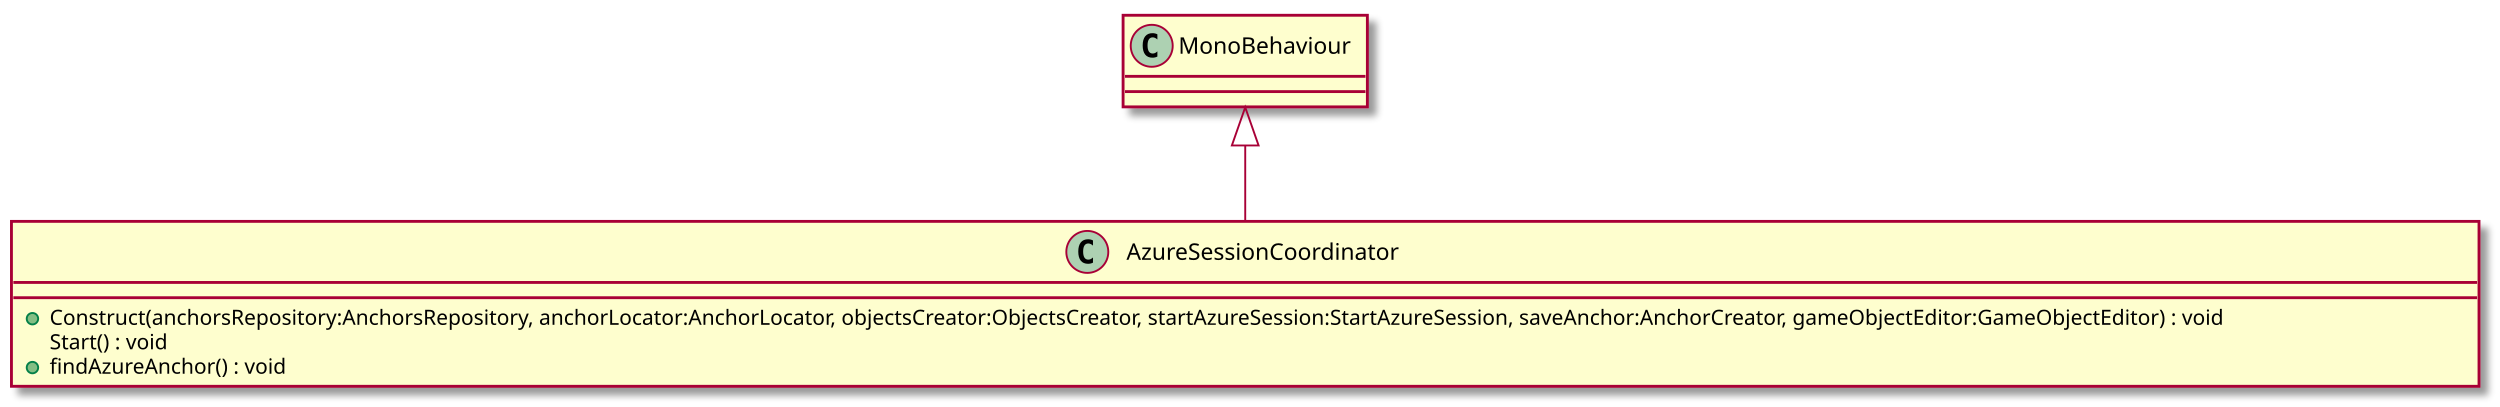
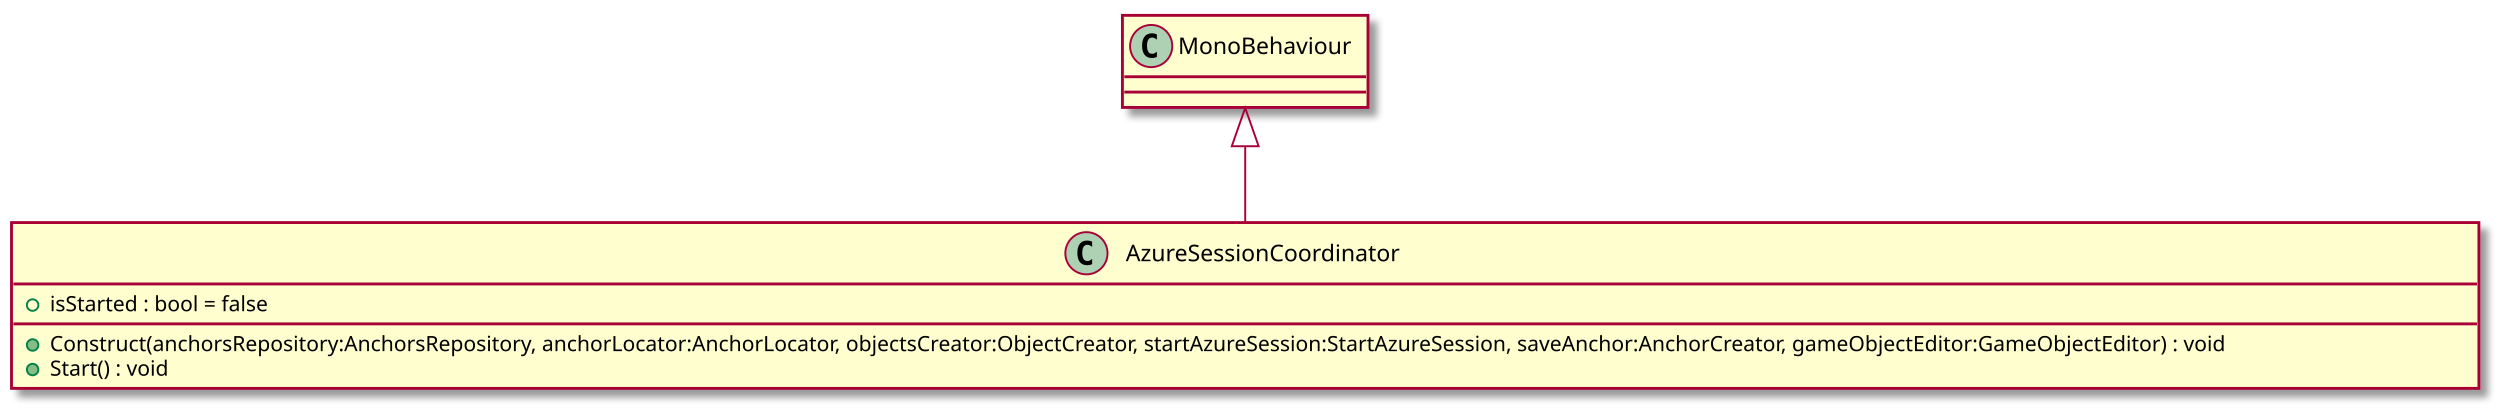
- <svg xmlns="http://www.w3.org/2000/svg" contentScriptType="application/ecmascript" contentStyleType="text/css" height="213px" preserveAspectRatio="none" style="width:1310px;height:213px;" version="1.1" viewBox="0 0 1310 213" width="1310px" zoomAndPan="magnify">
+ <svg xmlns="http://www.w3.org/2000/svg" contentScriptType="application/ecmascript" contentStyleType="text/css" height="213px" preserveAspectRatio="none" style="width:1303px;height:213px;" version="1.1" viewBox="0 0 1303 213" width="1303px" zoomAndPan="magnify">
  <defs>
-     <filter height="300%" id="f121yl4sg5lfvg" width="300%" x="-1" y="-1">
+     <filter height="300%" id="f34ywbr31plyb" width="300%" x="-1" y="-1">
      <feGaussianBlur result="blurOut" stdDeviation="2.0" />
      <feColorMatrix in="blurOut" result="blurOut2" type="matrix" values="0 0 0 0 0 0 0 0 0 0 0 0 0 0 0 0 0 0 .4 0" />
      <feOffset dx="4.0" dy="4.0" in="blurOut2" result="blurOut3" />
      <feBlend in="SourceGraphic" in2="blurOut3" mode="normal" />
    </filter>
  </defs>
  <g>
-     <rect fill="#FEFECE" filter="url(#f121yl4sg5lfvg)" height="86.414" id="AzureSessionCoordinator" style="stroke: #A80036; stroke-width: 1.5;" width="1293" x="6" y="116" />
-     <ellipse cx="569.75" cy="132" fill="#ADD1B2" rx="11" ry="11" style="stroke: #A80036; stroke-width: 1.0;" />
-     <path d="M572.719,137.641 Q572.141,137.938 571.5,138.078 Q570.859,138.234 570.156,138.234 Q567.656,138.234 566.328,136.594 Q565.016,134.938 565.016,131.812 Q565.016,128.688 566.328,127.031 Q567.656,125.375 570.156,125.375 Q570.859,125.375 571.5,125.531 Q572.156,125.688 572.719,125.984 L572.719,128.703 Q572.094,128.125 571.5,127.859 Q570.906,127.578 570.281,127.578 Q568.938,127.578 568.25,128.656 Q567.562,129.719 567.562,131.812 Q567.562,133.906 568.25,134.984 Q568.938,136.047 570.281,136.047 Q570.906,136.047 571.5,135.781 Q572.094,135.5 572.719,134.922 L572.719,137.641 Z " />
-     <text fill="#000000" font-family="sans-serif" font-size="12" lengthAdjust="spacingAndGlyphs" textLength="157" x="590.25" y="136.154">AzureSessionCoordinator</text>
-     <line style="stroke: #A80036; stroke-width: 1.5;" x1="7" x2="1298" y1="148" y2="148" />
-     <line style="stroke: #A80036; stroke-width: 1.5;" x1="7" x2="1298" y1="156" y2="156" />
-     <ellipse cx="17" cy="167" fill="#84BE84" rx="3" ry="3" style="stroke: #038048; stroke-width: 1.0;" />
-     <text fill="#000000" font-family="sans-serif" font-size="11" lengthAdjust="spacingAndGlyphs" textLength="1267" x="26" y="170.21">Construct(anchorsRepository:AnchorsRepository, anchorLocator:AnchorLocator, objectsCreator:ObjectsCreator, startAzureSession:StartAzureSession, saveAnchor:AnchorCreator, gameObjectEditor:GameObjectEditor) : void</text>
-     <text fill="#000000" font-family="sans-serif" font-size="11" lengthAdjust="spacingAndGlyphs" textLength="71" x="26" y="183.015">Start() : void</text>
+     <rect fill="#FEFECE" filter="url(#f34ywbr31plyb)" height="86.414" id="AzureSessionCoordinator" style="stroke: #A80036; stroke-width: 1.5;" width="1286" x="6" y="116" />
+     <ellipse cx="566.25" cy="132" fill="#ADD1B2" rx="11" ry="11" style="stroke: #A80036; stroke-width: 1.0;" />
+     <path d="M569.219,137.641 Q568.641,137.938 568,138.078 Q567.359,138.234 566.656,138.234 Q564.156,138.234 562.828,136.594 Q561.516,134.938 561.516,131.812 Q561.516,128.688 562.828,127.031 Q564.156,125.375 566.656,125.375 Q567.359,125.375 568,125.531 Q568.656,125.688 569.219,125.984 L569.219,128.703 Q568.594,128.125 568,127.859 Q567.406,127.578 566.781,127.578 Q565.438,127.578 564.75,128.656 Q564.062,129.719 564.062,131.812 Q564.062,133.906 564.75,134.984 Q565.438,136.047 566.781,136.047 Q567.406,136.047 568,135.781 Q568.594,135.5 569.219,134.922 L569.219,137.641 Z " />
+     <text fill="#000000" font-family="sans-serif" font-size="12" lengthAdjust="spacingAndGlyphs" textLength="157" x="586.75" y="136.154">AzureSessionCoordinator</text>
+     <line style="stroke: #A80036; stroke-width: 1.5;" x1="7" x2="1291" y1="148" y2="148" />
+     <ellipse cx="17" cy="159" fill="none" rx="3" ry="3" style="stroke: #038048; stroke-width: 1.0;" />
+     <text fill="#000000" font-family="sans-serif" font-size="11" lengthAdjust="spacingAndGlyphs" textLength="133" x="26" y="162.21">isStarted : bool = false</text>
+     <line style="stroke: #A80036; stroke-width: 1.5;" x1="7" x2="1291" y1="168.805" y2="168.805" />
+     <ellipse cx="17" cy="179.805" fill="#84BE84" rx="3" ry="3" style="stroke: #038048; stroke-width: 1.0;" />
+     <text fill="#000000" font-family="sans-serif" font-size="11" lengthAdjust="spacingAndGlyphs" textLength="1260" x="26" y="183.015">Construct(anchorsRepository:AnchorsRepository, anchorLocator:AnchorLocator, objectsCreator:ObjectCreator, startAzureSession:StartAzureSession, saveAnchor:AnchorCreator, gameObjectEditor:GameObjectEditor) : void</text>
    <ellipse cx="17" cy="192.609" fill="#84BE84" rx="3" ry="3" style="stroke: #038048; stroke-width: 1.0;" />
-     <text fill="#000000" font-family="sans-serif" font-size="11" lengthAdjust="spacingAndGlyphs" textLength="134" x="26" y="195.82">findAzureAnchor() : void</text>
-     <rect fill="#FEFECE" filter="url(#f121yl4sg5lfvg)" height="48" id="MonoBehaviour" style="stroke: #A80036; stroke-width: 1.5;" width="128" x="588.5" y="8" />
-     <ellipse cx="603.5" cy="24" fill="#ADD1B2" rx="11" ry="11" style="stroke: #A80036; stroke-width: 1.0;" />
-     <path d="M606.469,29.641 Q605.891,29.938 605.25,30.078 Q604.609,30.234 603.906,30.234 Q601.406,30.234 600.078,28.594 Q598.766,26.938 598.766,23.812 Q598.766,20.688 600.078,19.031 Q601.406,17.375 603.906,17.375 Q604.609,17.375 605.25,17.531 Q605.906,17.688 606.469,17.984 L606.469,20.703 Q605.844,20.125 605.25,19.859 Q604.656,19.578 604.031,19.578 Q602.688,19.578 602,20.656 Q601.312,21.719 601.312,23.812 Q601.312,25.906 602,26.984 Q602.688,28.047 604.031,28.047 Q604.656,28.047 605.25,27.781 Q605.844,27.5 606.469,26.922 L606.469,29.641 Z " />
-     <text fill="#000000" font-family="sans-serif" font-size="12" lengthAdjust="spacingAndGlyphs" textLength="96" x="617.5" y="28.154">MonoBehaviour</text>
-     <line style="stroke: #A80036; stroke-width: 1.5;" x1="589.5" x2="715.5" y1="40" y2="40" />
-     <line style="stroke: #A80036; stroke-width: 1.5;" x1="589.5" x2="715.5" y1="48" y2="48" />
-     <path d="M652.5,76.27 C652.5,89.12 652.5,103.17 652.5,115.94 " fill="none" id="MonoBehaviour&lt;-AzureSessionCoordinator" style="stroke: #A80036; stroke-width: 1.0;" />
-     <polygon fill="none" points="645.5,76.22,652.5,56.22,659.5,76.22,645.5,76.22" style="stroke: #A80036; stroke-width: 1.0;" />
+     <text fill="#000000" font-family="sans-serif" font-size="11" lengthAdjust="spacingAndGlyphs" textLength="71" x="26" y="195.82">Start() : void</text>
+     <rect fill="#FEFECE" filter="url(#f34ywbr31plyb)" height="48" id="MonoBehaviour" style="stroke: #A80036; stroke-width: 1.5;" width="128" x="585" y="8" />
+     <ellipse cx="600" cy="24" fill="#ADD1B2" rx="11" ry="11" style="stroke: #A80036; stroke-width: 1.0;" />
+     <path d="M602.969,29.641 Q602.391,29.938 601.75,30.078 Q601.109,30.234 600.406,30.234 Q597.906,30.234 596.578,28.594 Q595.266,26.938 595.266,23.812 Q595.266,20.688 596.578,19.031 Q597.906,17.375 600.406,17.375 Q601.109,17.375 601.75,17.531 Q602.406,17.688 602.969,17.984 L602.969,20.703 Q602.344,20.125 601.75,19.859 Q601.156,19.578 600.531,19.578 Q599.188,19.578 598.5,20.656 Q597.812,21.719 597.812,23.812 Q597.812,25.906 598.5,26.984 Q599.188,28.047 600.531,28.047 Q601.156,28.047 601.75,27.781 Q602.344,27.5 602.969,26.922 L602.969,29.641 Z " />
+     <text fill="#000000" font-family="sans-serif" font-size="12" lengthAdjust="spacingAndGlyphs" textLength="96" x="614" y="28.154">MonoBehaviour</text>
+     <line style="stroke: #A80036; stroke-width: 1.5;" x1="586" x2="712" y1="40" y2="40" />
+     <line style="stroke: #A80036; stroke-width: 1.5;" x1="586" x2="712" y1="48" y2="48" />
+     <path d="M649,76.27 C649,89.12 649,103.17 649,115.94 " fill="none" id="MonoBehaviour&lt;-AzureSessionCoordinator" style="stroke: #A80036; stroke-width: 1.0;" />
+     <polygon fill="none" points="642,76.22,649,56.22,656,76.22,642,76.22" style="stroke: #A80036; stroke-width: 1.0;" />
  </g>
</svg>
